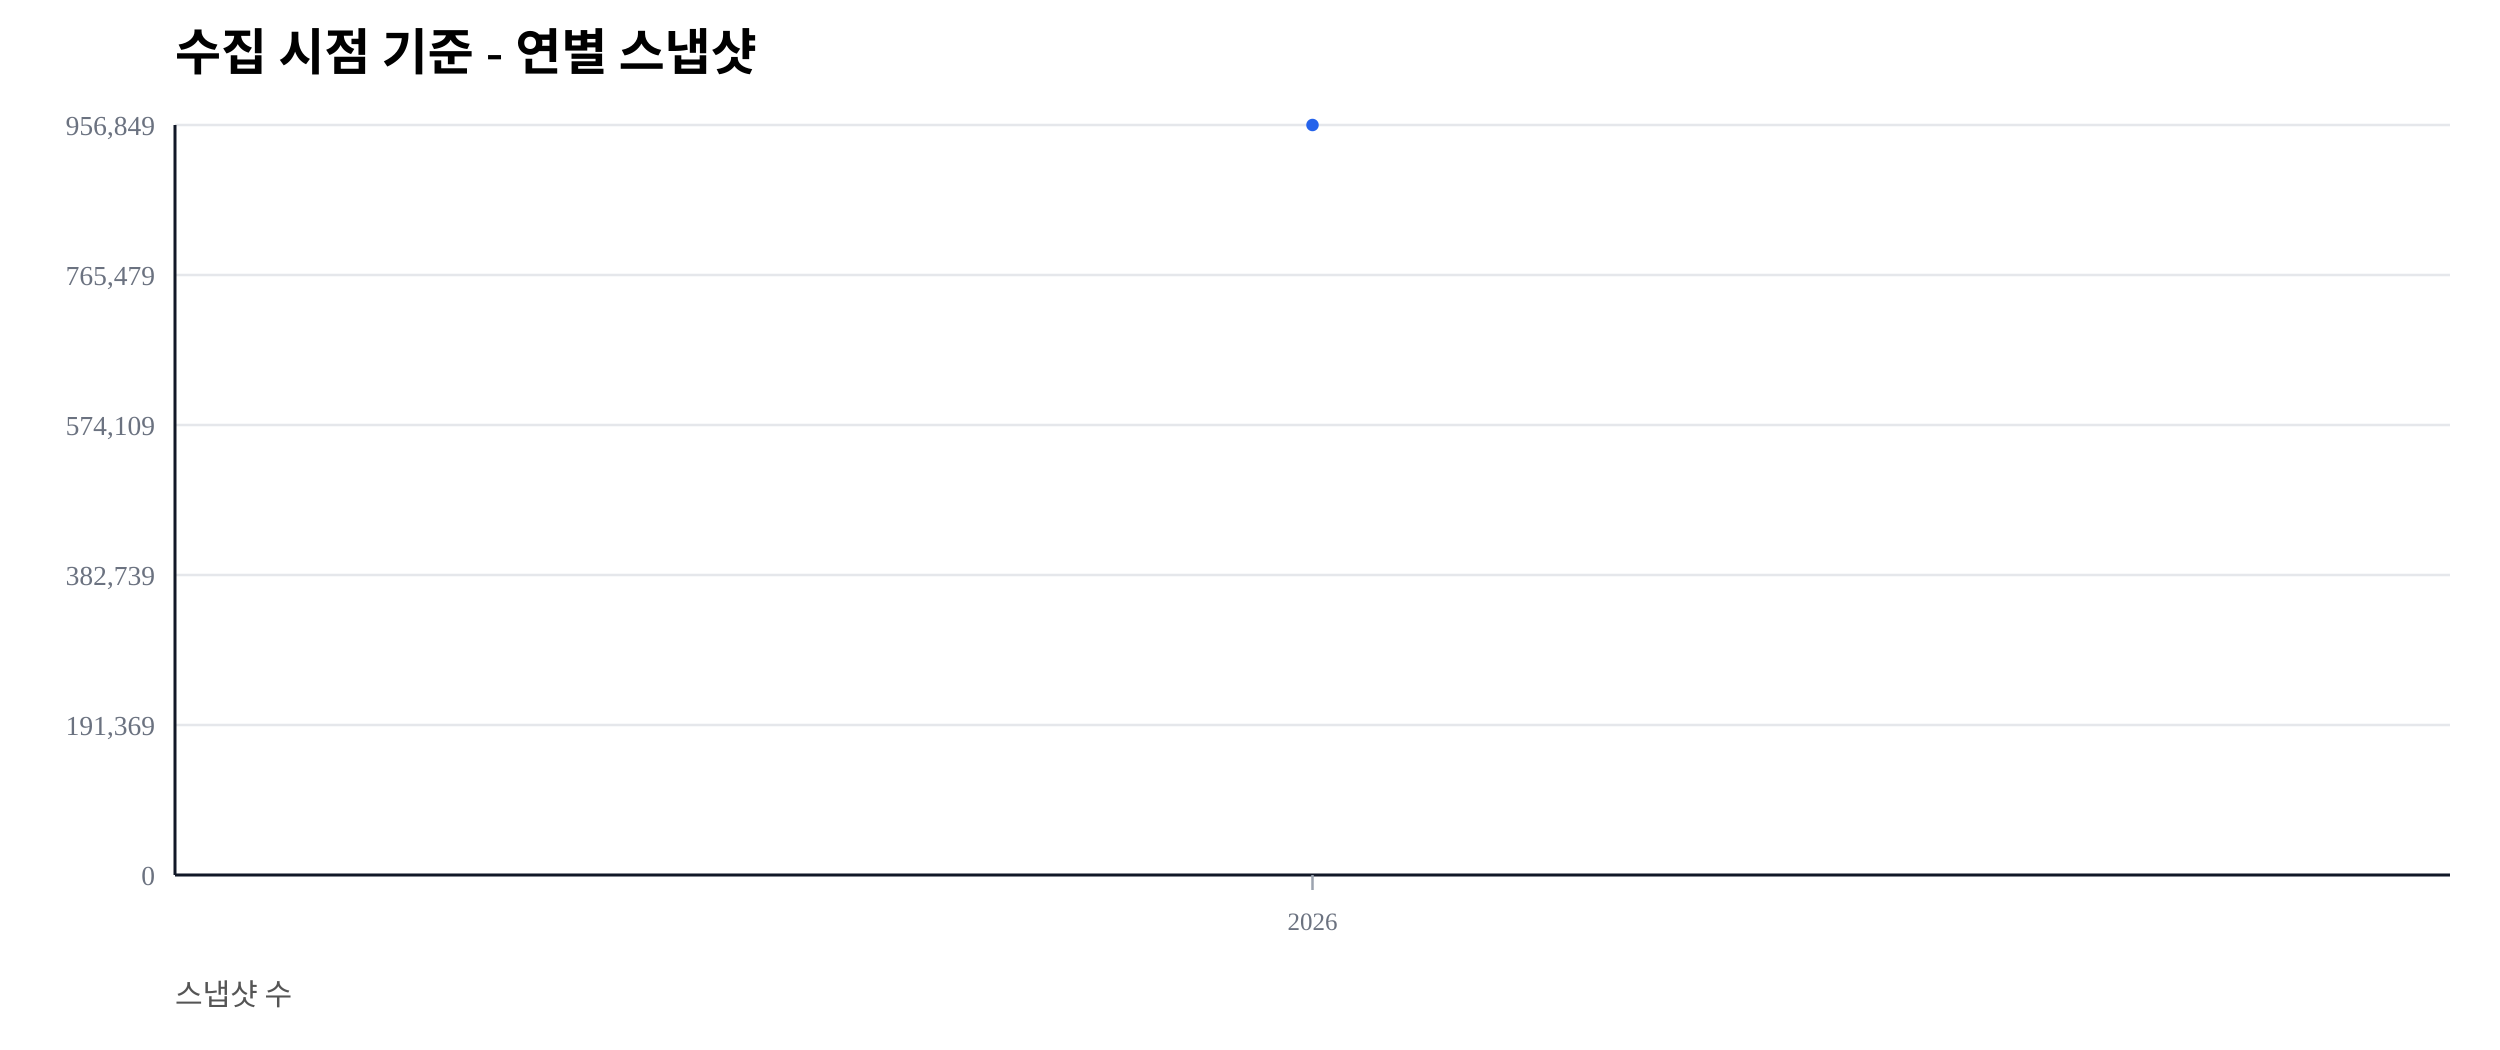
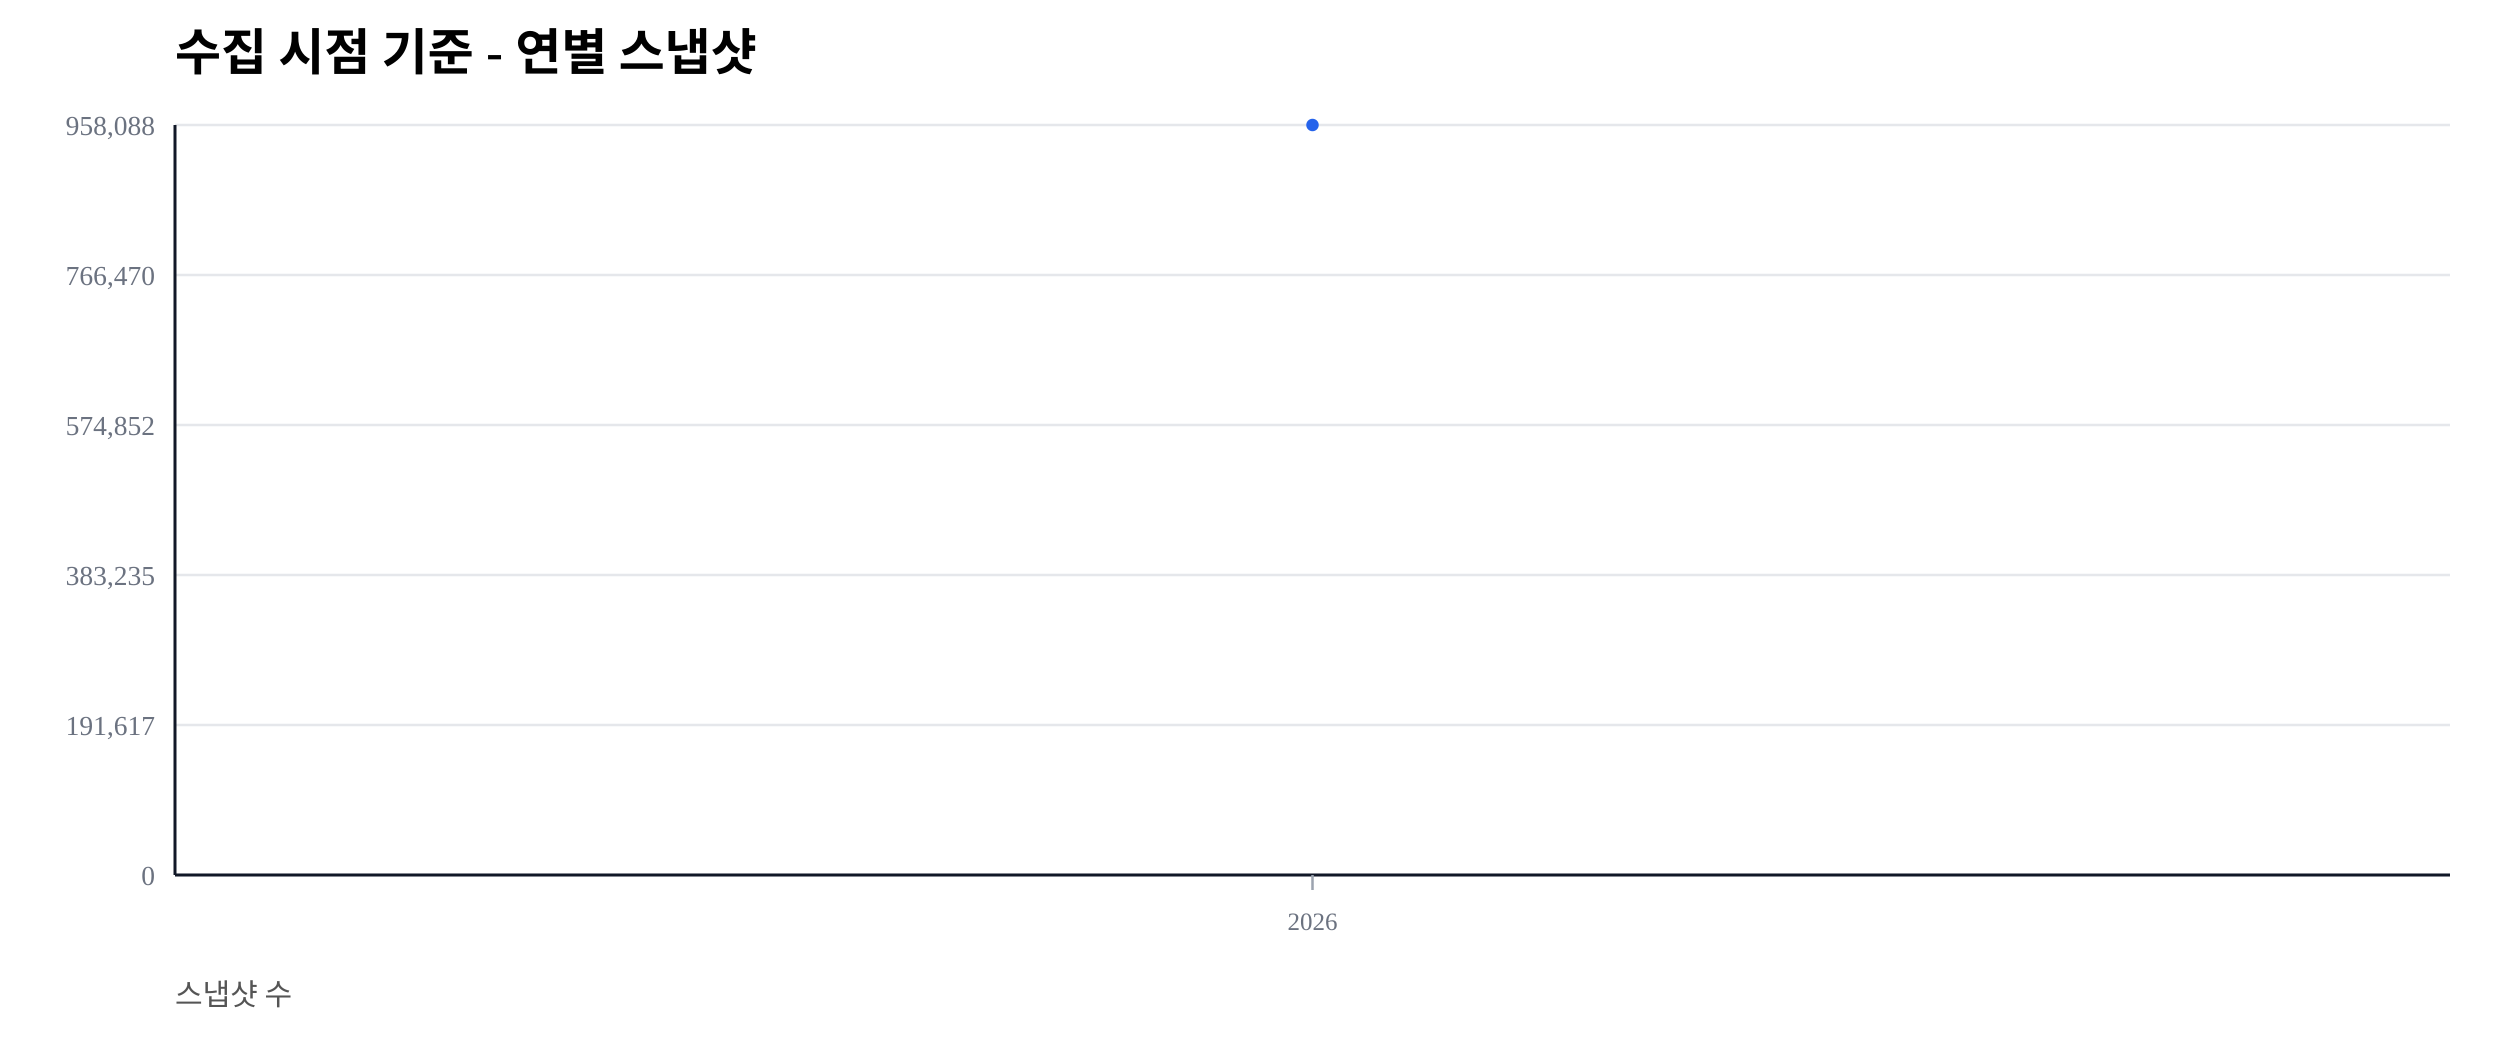
<svg xmlns="http://www.w3.org/2000/svg" width="1000" height="420" viewBox="0 0 1000 420">
  <rect width="100%" height="100%" fill="#ffffff" />
  <text x="70" y="28" font-size="20" font-weight="600">수집 시점 기준 - 연별 스냅샷</text>
  <text x="70" y="402" font-size="12" fill="#555">스냅샷 수</text>
  <line x1="70" y1="350.00" x2="980" y2="350.00" stroke="#e5e7eb" stroke-width="1" />
  <text x="62" y="354.00" font-size="11" fill="#6b7280" text-anchor="end">0</text>
  <line x1="70" y1="290.00" x2="980" y2="290.00" stroke="#e5e7eb" stroke-width="1" />
-   <text x="62" y="294.00" font-size="11" fill="#6b7280" text-anchor="end">191,369</text>
+   <text x="62" y="294.00" font-size="11" fill="#6b7280" text-anchor="end">191,617</text>
  <line x1="70" y1="230.00" x2="980" y2="230.00" stroke="#e5e7eb" stroke-width="1" />
-   <text x="62" y="234.00" font-size="11" fill="#6b7280" text-anchor="end">382,739</text>
+   <text x="62" y="234.00" font-size="11" fill="#6b7280" text-anchor="end">383,235</text>
  <line x1="70" y1="170.00" x2="980" y2="170.00" stroke="#e5e7eb" stroke-width="1" />
-   <text x="62" y="174.00" font-size="11" fill="#6b7280" text-anchor="end">574,109</text>
+   <text x="62" y="174.00" font-size="11" fill="#6b7280" text-anchor="end">574,852</text>
  <line x1="70" y1="110.00" x2="980" y2="110.00" stroke="#e5e7eb" stroke-width="1" />
-   <text x="62" y="114.00" font-size="11" fill="#6b7280" text-anchor="end">765,479</text>
+   <text x="62" y="114.00" font-size="11" fill="#6b7280" text-anchor="end">766,470</text>
  <line x1="70" y1="50.00" x2="980" y2="50.00" stroke="#e5e7eb" stroke-width="1" />
-   <text x="62" y="54.00" font-size="11" fill="#6b7280" text-anchor="end">956,849</text>
+   <text x="62" y="54.00" font-size="11" fill="#6b7280" text-anchor="end">958,088</text>
  <line x1="70" y1="350" x2="980" y2="350" stroke="#111827" stroke-width="1.2" />
  <line x1="70" y1="50" x2="70" y2="350" stroke="#111827" stroke-width="1.2" />
  <line x1="525.00" y1="350" x2="525.00" y2="356" stroke="#9ca3af" stroke-width="1" />
  <text x="525.00" y="372" font-size="10" fill="#6b7280" text-anchor="middle">2026</text>
  <polyline fill="none" stroke="#2563eb" stroke-width="2.5" points="525.00,50.00" />
  <circle cx="525.00" cy="50.00" r="2.5" fill="#2563eb" />
</svg>
